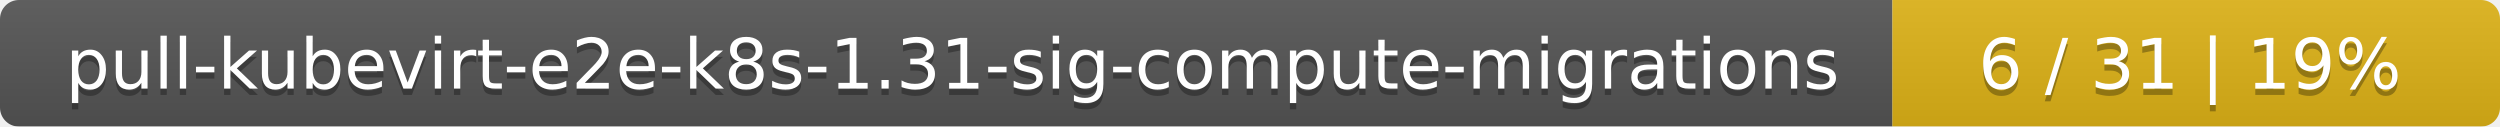
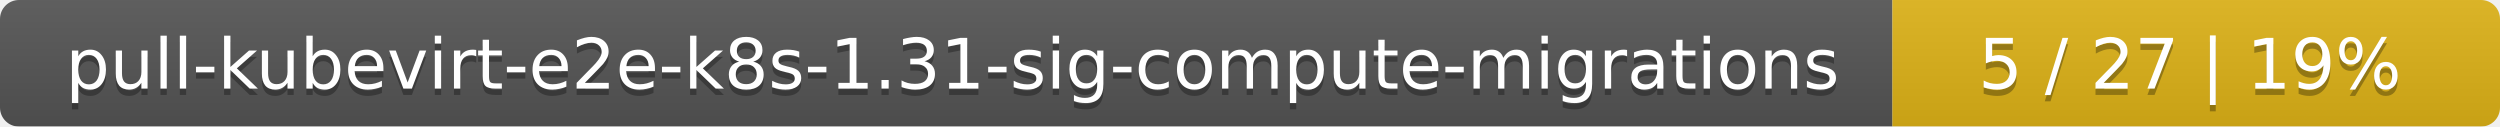
<svg xmlns="http://www.w3.org/2000/svg" width="395" height="20">
  <linearGradient id="smooth" x2="0" y2="100%">
    <stop offset="0" stop-color="#bbb" stop-opacity=".1" />
    <stop offset="1" stop-opacity=".1" />
  </linearGradient>
  <mask id="round">
    <rect width="395" height="20" rx="3" fill="#fff" />
  </mask>
  <g mask="url(#round)">
    <rect width="299" height="20" fill="#555" />
    <rect x="299" width="96" height="20" fill="#dfb317" />
    <rect width="395" height="20" fill="url(#smooth)" />
  </g>
  <g fill="#fff" text-anchor="middle" font-family="DejaVu Sans,Verdana,Geneva,sans-serif" font-size="11">
    <text x="150.5" y="15" fill="#010101" fill-opacity=".3">pull-kubevirt-e2e-k8s-1.31-sig-compute-migrations</text>
    <text x="150.5" y="14">pull-kubevirt-e2e-k8s-1.31-sig-compute-migrations</text>
-     <text x="346" y="15" fill="#010101" fill-opacity=".3">6 / 31    |    19%</text>
-     <text x="346" y="14">6 / 31    |    19%</text>
+     <text x="346" y="15" fill="#010101" fill-opacity=".3">5 / 27    |    19%</text>
+     <text x="346" y="14">5 / 27    |    19%</text>
  </g>
</svg>
